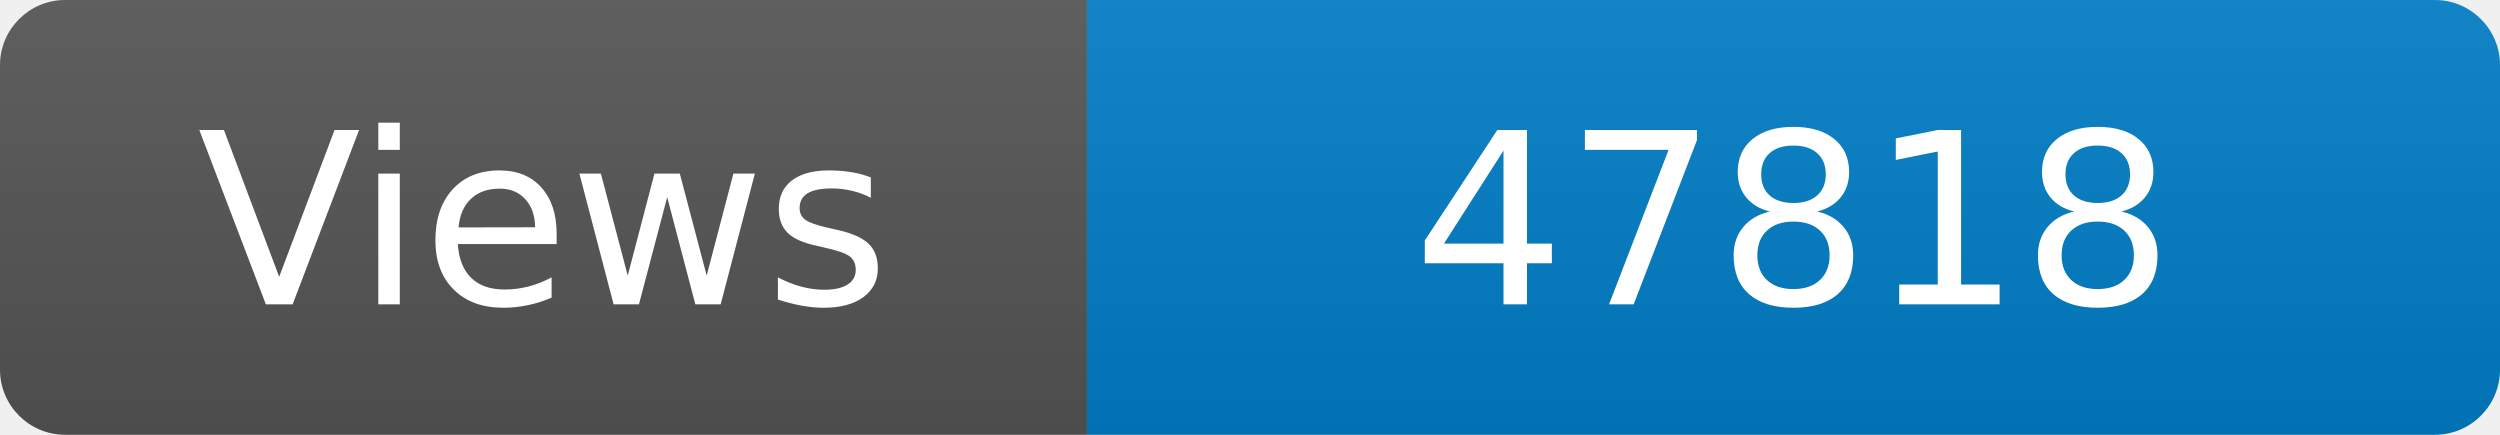
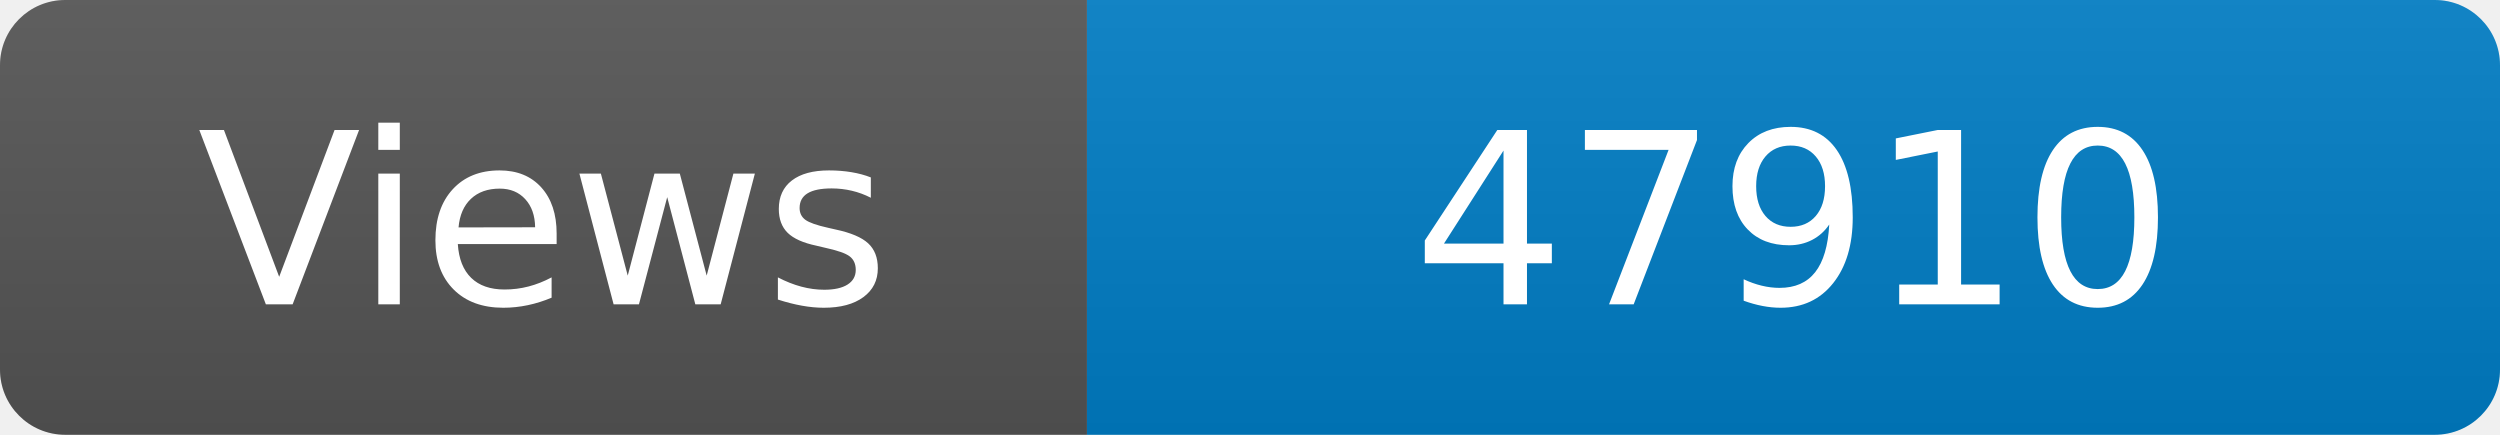
<svg xmlns="http://www.w3.org/2000/svg" width="115" height="20" role="img" aria-label="Maintained?: yes">
  <linearGradient id="s" x2="0" y2="100%">
    <stop offset="0" stop-color="#bbb" stop-opacity=".1" />
    <stop offset="1" stop-opacity=".1" />
  </linearGradient>
  <clipPath id="r">
    <rect width="115" height="20" rx="3" fill="#fff" />
  </clipPath>
  <g clip-path="url(#r)">
    <rect width="50" height="20" fill="#555" />
    <rect x="50" width="160" height="20" fill="#007ec6" />
    <rect width="115" height="20" fill="url(#s)" />
  </g>
  <g fill="#fff" text-anchor="middle" font-family="Verdana,Geneva,DejaVu Sans,sans-serif" font-size="110">
    <text x="250" y="140" transform="scale(.1)" fill="#fff">Views</text>
-     <text x="825" y="140" transform="scale(.1)" fill="#fff">47818</text>
+     <text x="825" y="140" transform="scale(.1)" fill="#fff">47910</text>
  </g>
</svg>
